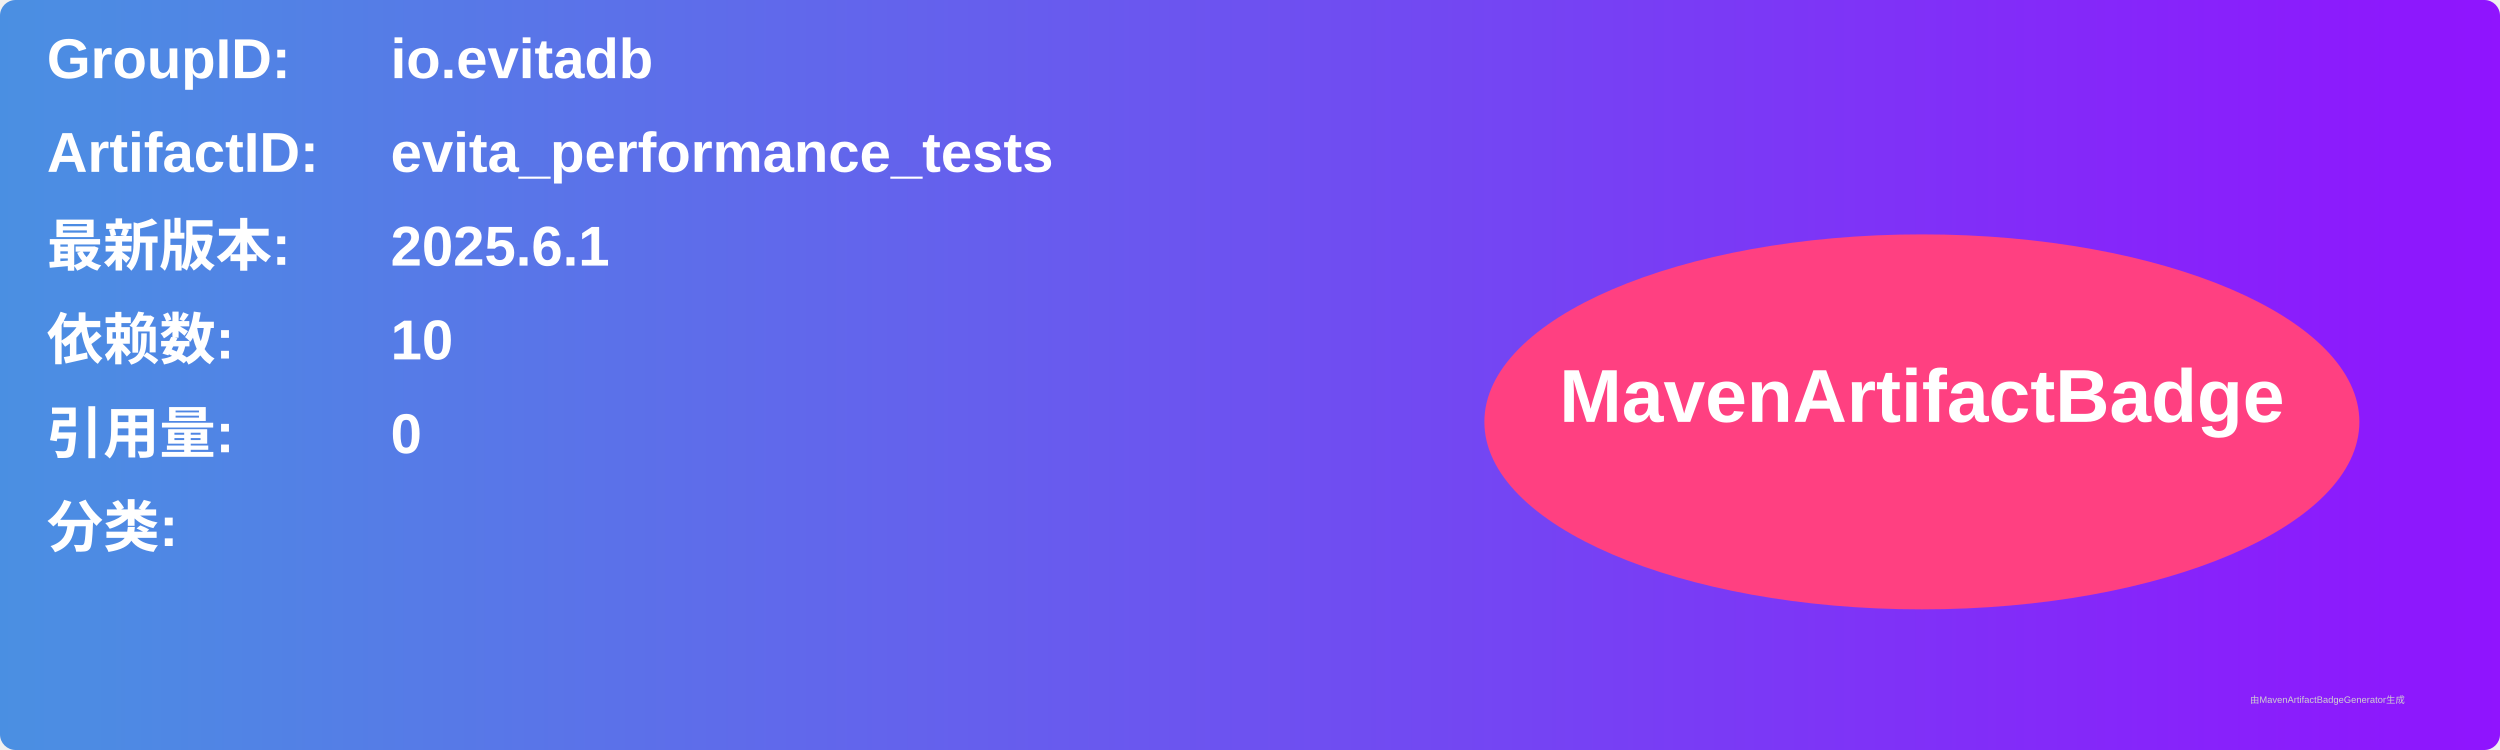
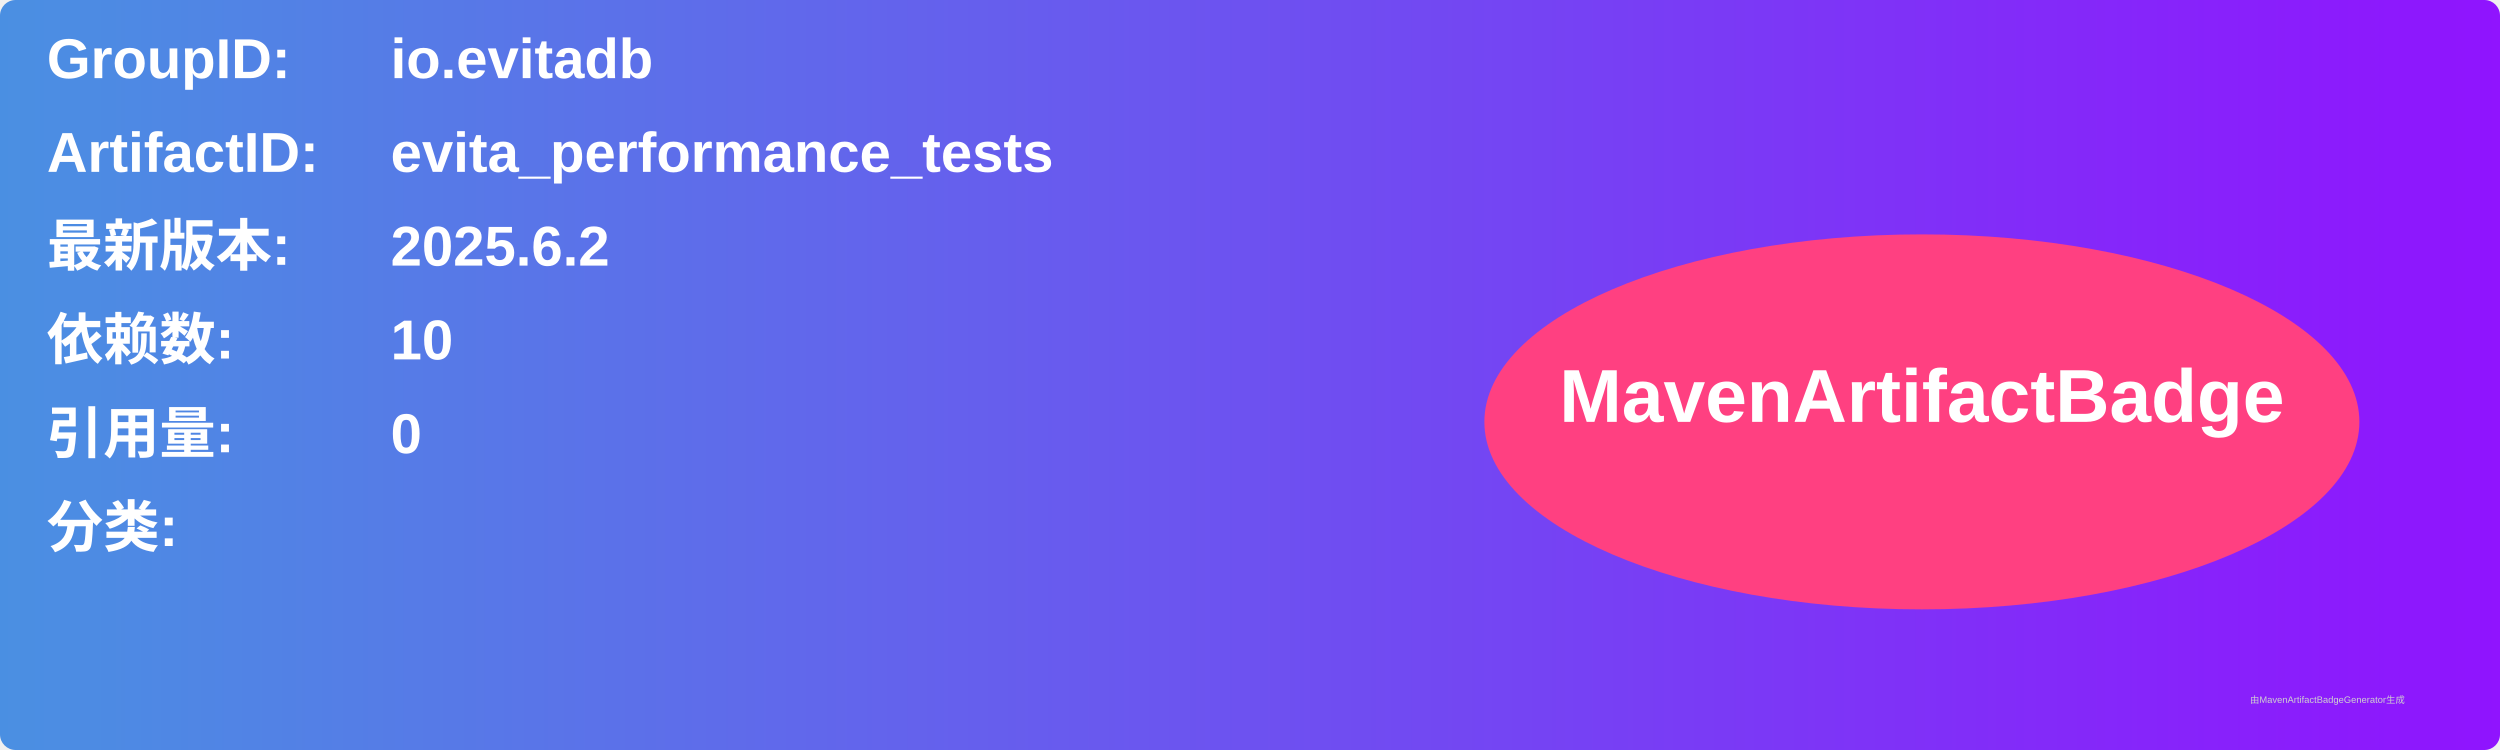
<svg xmlns="http://www.w3.org/2000/svg" width="800" height="240" viewBox="0 0 800 240">
  <linearGradient id="grad" x1="0%" y1="0%" x2="100%" y2="0%">
    <stop offset="0%" stop-color="#4a90e2" />
    <stop offset="100%" stop-color="#9013fe" />
  </linearGradient>
  <rect width="100%" height="100%" rx="5" ry="5" fill="url(#grad)" />
  <g transform="translate(15, 15)">
    <text x="0" y="10" font-family="Arial" font-size="18" fill="white" font-weight="bold" width="260">GroupID:</text>
    <text x="110" y="10" font-family="Arial" font-size="18" fill="white" font-weight="bold" width="460">io.evitadb</text>
    <text x="0" y="40" font-family="Arial" font-size="18" fill="white" font-weight="bold" width="260">ArtifactID:</text>
    <text x="110" y="40" font-family="Arial" font-size="18" fill="white" font-weight="bold" width="460">evita_performance_tests</text>
    <text x="0" y="70" font-family="Arial" font-size="18" fill="white" font-weight="bold">最新版本:</text>
    <text x="110" y="70" font-family="Arial" font-size="18" fill="white" font-weight="bold">
-       <tspan font-weight="bold">2025.6.1</tspan>
+       <tspan font-weight="bold">2025.6.2</tspan>
    </text>
    <text x="0" y="100" font-family="Arial" font-size="18" fill="white" font-weight="bold">依赖数: </text>
    <text x="110" y="100" font-family="Arial" font-size="18" fill="white">
      <tspan font-weight="bold">10</tspan>
    </text>
    <text x="0" y="130" font-family="Arial" font-size="18" fill="white" font-weight="bold">引用量: </text>
    <text x="110" y="130" font-family="Arial" font-size="18" fill="white">
      <tspan font-weight="bold">0</tspan>
    </text>
    <text x="0" y="160" font-family="Arial" font-size="18" fill="white" font-weight="bold">分类:</text>
    <text x="10" y="190" font-family="Arial" font-size="10" fill="white">
      <tspan font-weight="bold" />
    </text>
    <ellipse cx="600" cy="120" rx="140" ry="60" fill="#ff4081" />
    <text x="600" y="120" text-anchor="middle" font-family="Arial" font-size="24" fill="white" font-weight="bold">MavenArtifactBadge</text>
  </g>
  <text x="720" y="225" font-family="Arial" font-size="3" fill="#d0d0d0">由MavenArtifactBadgeGenerator生成</text>
</svg>
